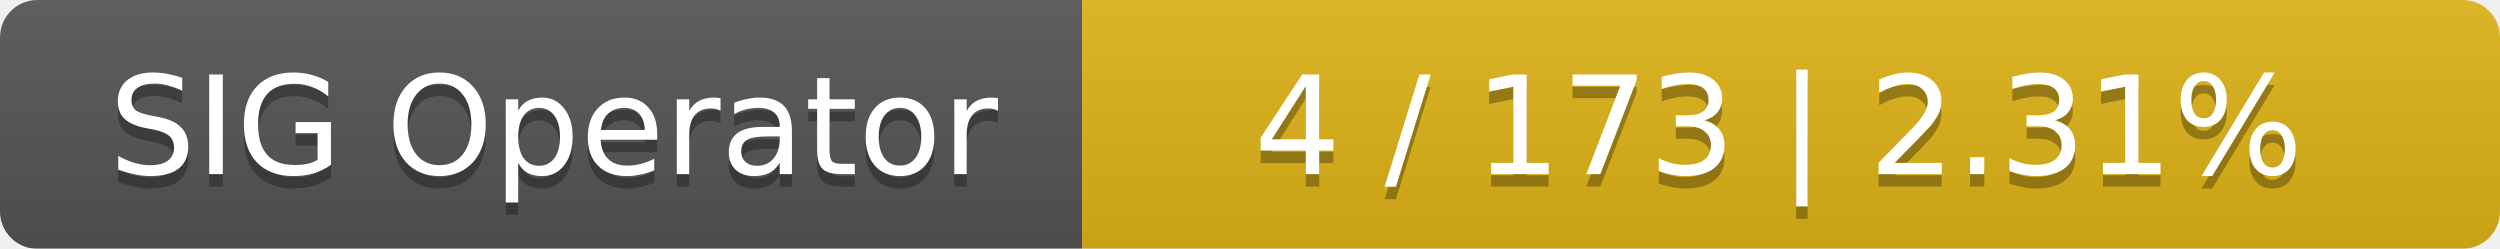
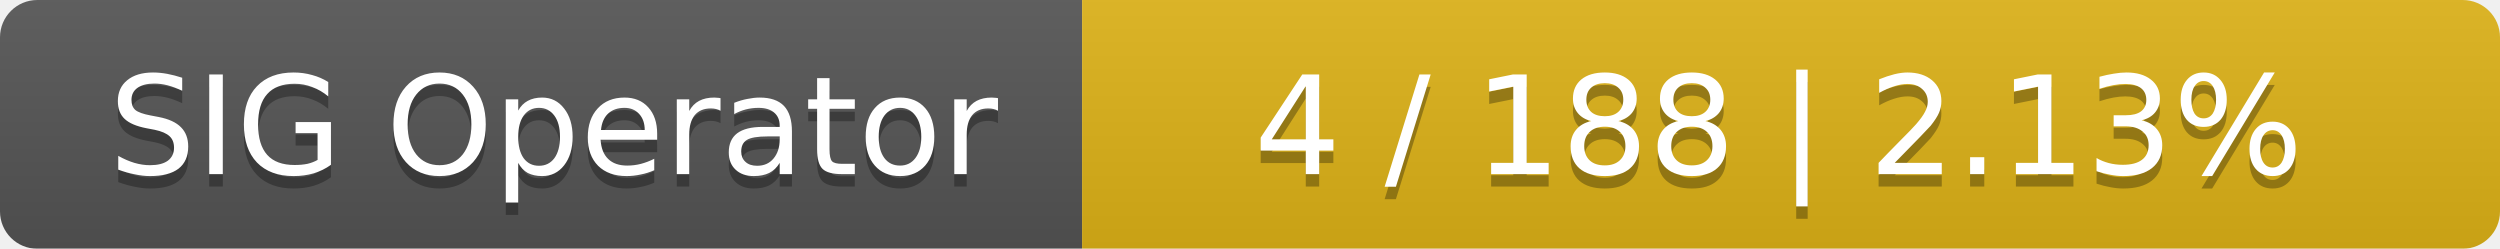
<svg xmlns="http://www.w3.org/2000/svg" width="201" height="20">
  <linearGradient id="smooth" x2="0" y2="100%">
    <stop offset="0" stop-color="#bbb" stop-opacity=".1" />
    <stop offset="1" stop-opacity=".1" />
  </linearGradient>
  <mask id="round">
    <rect width="201" height="20" rx="3" fill="#fff" />
  </mask>
  <g mask="url(#round)">
    <rect width="87" height="20" fill="#555" />
    <rect x="87" width="114" height="20" fill="#dfb317" />
    <rect width="201" height="20" fill="url(#smooth)" />
  </g>
  <g fill="#fff" text-anchor="middle" font-family="DejaVu Sans,Verdana,Geneva,sans-serif" font-size="11">
    <text x="44.5" y="15" fill="#010101" fill-opacity=".3">SIG Operator</text>
    <text x="44.5" y="14">SIG Operator</text>
-     <text x="143" y="15" fill="#010101" fill-opacity=".3">4 / 173    |    2.31%</text>
-     <text x="143" y="14">4 / 173    |    2.31%</text>
+     <text x="143" y="15" fill="#010101" fill-opacity=".3">4 / 188    |    2.13%</text>
+     <text x="143" y="14">4 / 188    |    2.13%</text>
  </g>
</svg>
